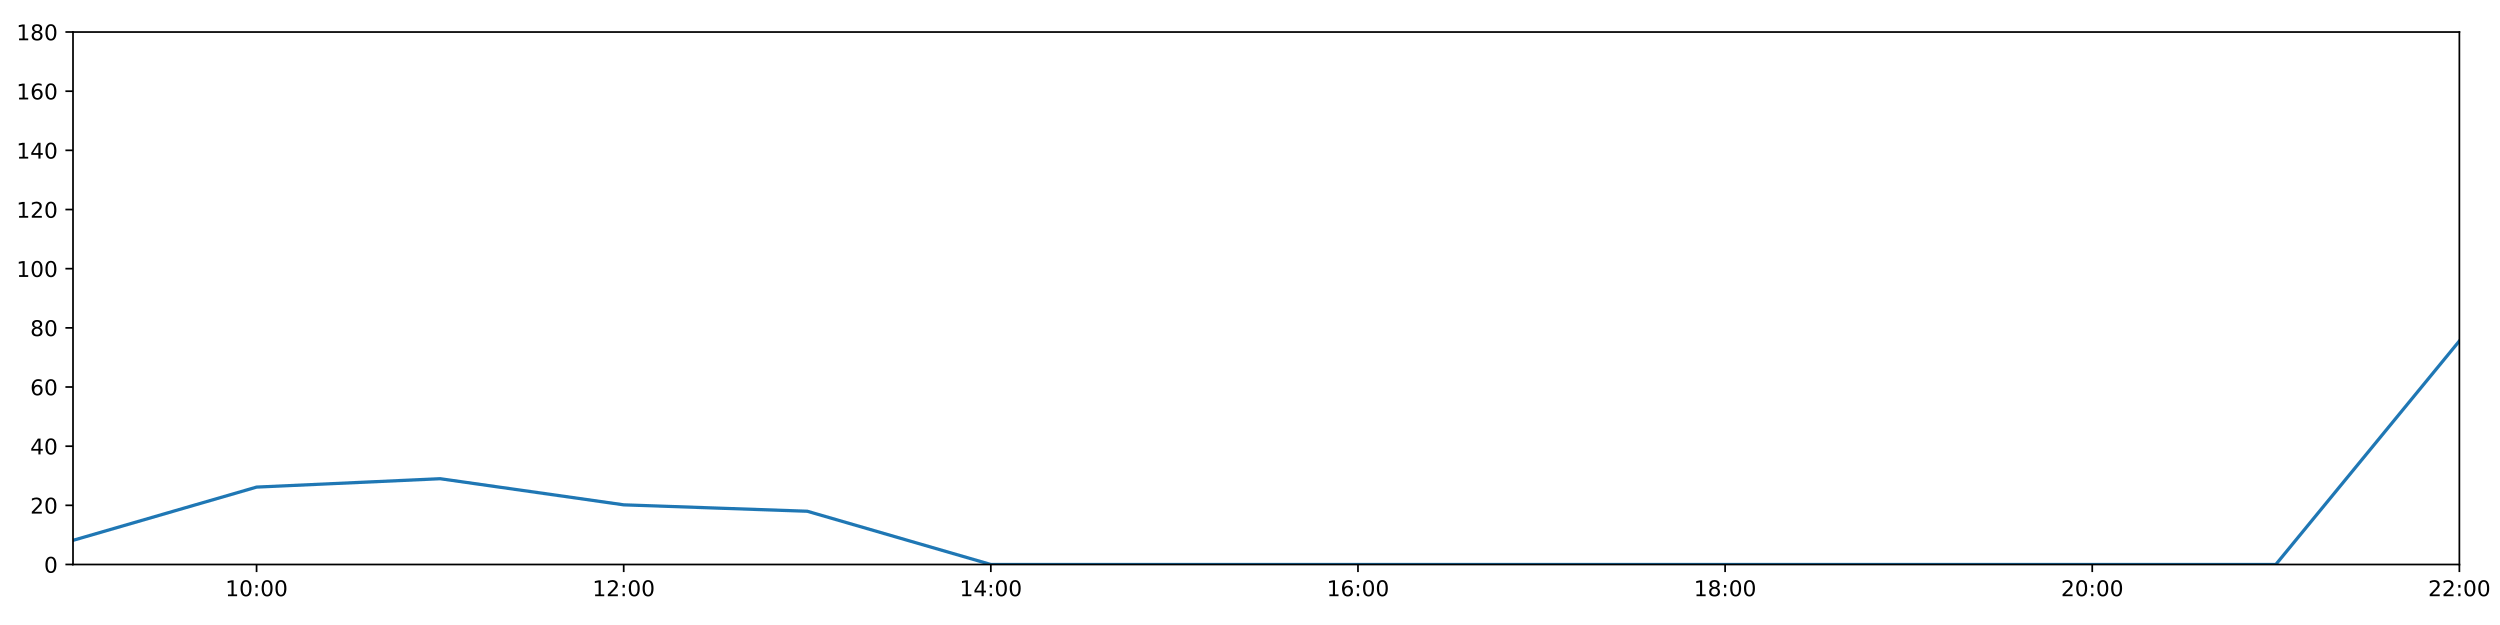
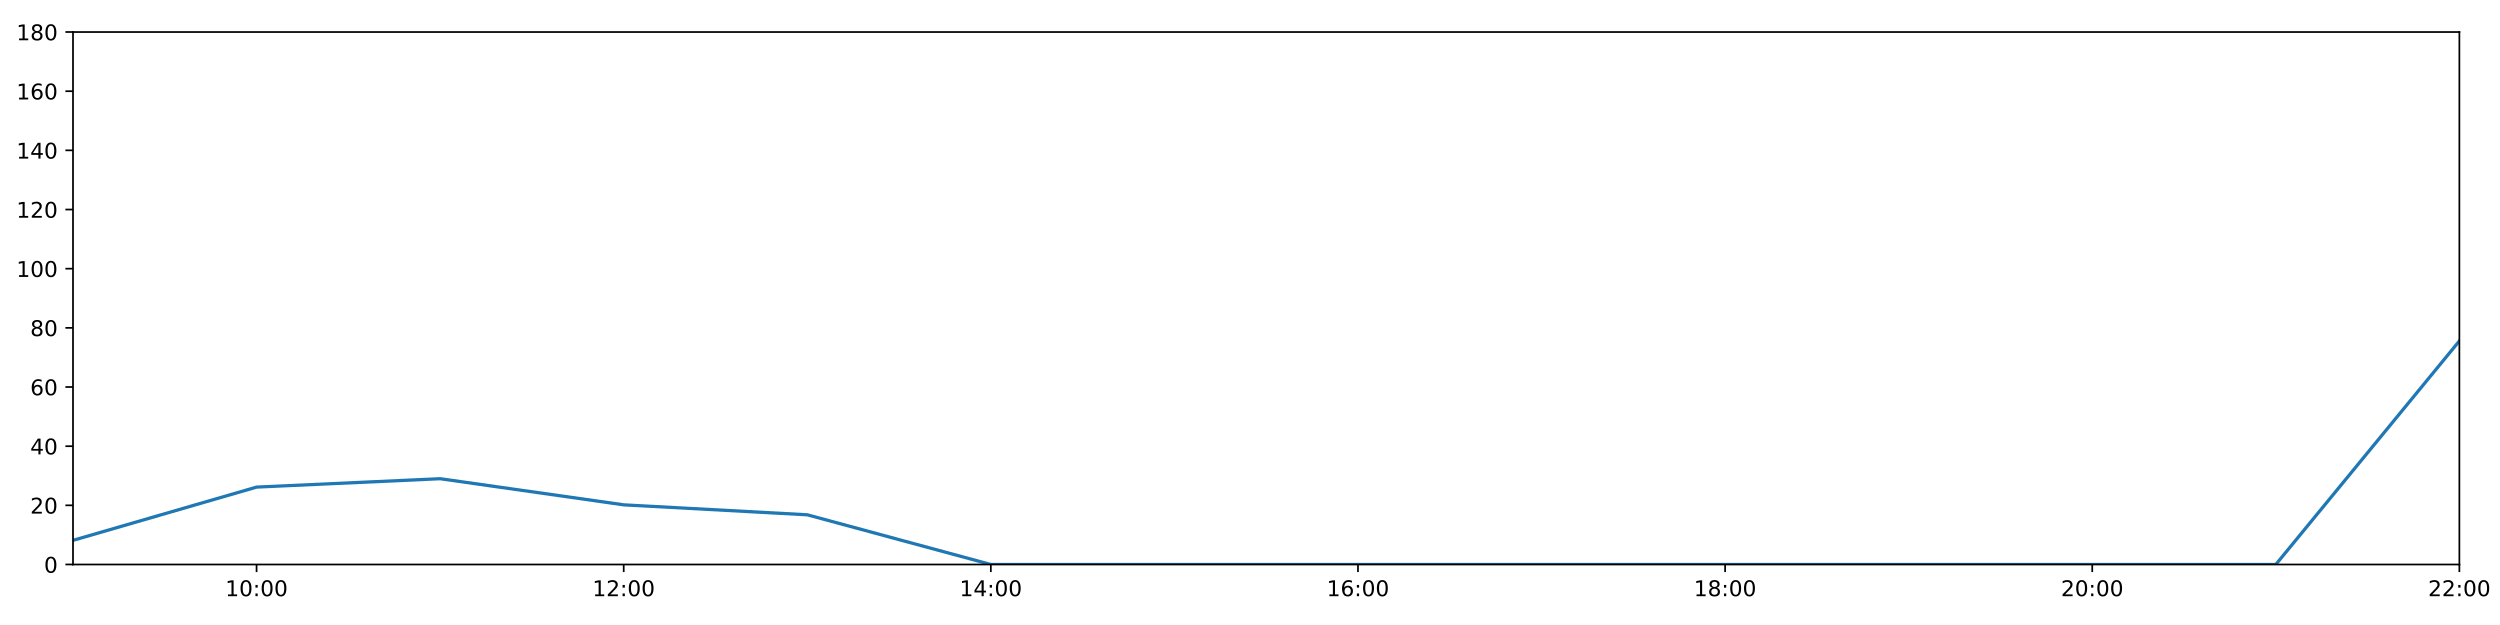
<svg xmlns="http://www.w3.org/2000/svg" xmlns:xlink="http://www.w3.org/1999/xlink" height="288pt" version="1.1" viewBox="0 0 1152 288" width="1152pt">
  <defs>
    <style type="text/css">
*{stroke-linecap:butt;stroke-linejoin:round;}
  </style>
  </defs>
  <g id="figure_1">
    <g id="patch_1">
      <path d="M 0 288  L 1152 288  L 1152 0  L 0 0  z " style="fill:#ffffff;" />
    </g>
    <g id="axes_1">
      <g id="patch_2">
        <path d="M 33.64 260.12  L 1133.28 260.12  L 1133.28 14.76  L 33.64 14.76  z " style="fill:#ffffff;" />
      </g>
      <g id="matplotlib.axis_1">
        <g id="xtick_1">
          <g id="line2d_1">
            <defs>
-               <path d="M 0 0  L 0 3.5  " id="mc066411f3c" style="stroke:#000000;stroke-width:0.8;" />
-             </defs>
-             <g>
-               <use style="stroke:#000000;stroke-width:0.8;" x="118.228" xlink:href="#mc066411f3c" y="260.12" />
+               <path d="M 0 0  L 0 3.5  " id="mca34e205d2" style="stroke:#000000;stroke-width:0.8;" />
+             </defs>
+             <g>
+               <use style="stroke:#000000;stroke-width:0.8;" x="118.228" xlink:href="#mca34e205d2" y="260.12" />
            </g>
          </g>
          <g id="text_1">
            <defs>
              <path d="M 12.406 8.297  L 28.516 8.297  L 28.516 63.922  L 10.984 60.406  L 10.984 69.391  L 28.422 72.906  L 38.281 72.906  L 38.281 8.297  L 54.391 8.297  L 54.391 0  L 12.406 0  z " id="DejaVuSans-49" />
              <path d="M 31.781 66.406  Q 24.172 66.406 20.328 58.906  Q 16.5 51.422 16.5 36.375  Q 16.5 21.391 20.328 13.891  Q 24.172 6.391 31.781 6.391  Q 39.453 6.391 43.281 13.891  Q 47.125 21.391 47.125 36.375  Q 47.125 51.422 43.281 58.906  Q 39.453 66.406 31.781 66.406  z M 31.781 74.219  Q 44.047 74.219 50.516 64.516  Q 56.984 54.828 56.984 36.375  Q 56.984 17.969 50.516 8.266  Q 44.047 -1.422 31.781 -1.422  Q 19.531 -1.422 13.062 8.266  Q 6.594 17.969 6.594 36.375  Q 6.594 54.828 13.062 64.516  Q 19.531 74.219 31.781 74.219  z " id="DejaVuSans-48" />
              <path d="M 11.719 12.406  L 22.016 12.406  L 22.016 0  L 11.719 0  z M 11.719 51.703  L 22.016 51.703  L 22.016 39.312  L 11.719 39.312  z " id="DejaVuSans-58" />
            </defs>
            <g transform="translate(103.8183 274.7184)scale(0.1 -0.1)">
              <use xlink:href="#DejaVuSans-49" />
              <use x="63.623" xlink:href="#DejaVuSans-48" />
              <use x="127.246" xlink:href="#DejaVuSans-58" />
              <use x="160.938" xlink:href="#DejaVuSans-48" />
              <use x="224.561" xlink:href="#DejaVuSans-48" />
            </g>
          </g>
        </g>
        <g id="xtick_2">
          <g id="line2d_2">
            <g>
-               <use style="stroke:#000000;stroke-width:0.8;" x="287.403" xlink:href="#mc066411f3c" y="260.12" />
+               <use style="stroke:#000000;stroke-width:0.8;" x="287.403" xlink:href="#mca34e205d2" y="260.12" />
            </g>
          </g>
          <g id="text_2">
            <defs>
              <path d="M 19.188 8.297  L 53.609 8.297  L 53.609 0  L 7.328 0  L 7.328 8.297  Q 12.938 14.109 22.625 23.891  Q 32.328 33.688 34.812 36.531  Q 39.547 41.844 41.422 45.531  Q 43.312 49.219 43.312 52.781  Q 43.312 58.594 39.234 62.25  Q 35.156 65.922 28.609 65.922  Q 23.969 65.922 18.812 64.312  Q 13.672 62.703 7.812 59.422  L 7.812 69.391  Q 13.766 71.781 18.938 73  Q 24.125 74.219 28.422 74.219  Q 39.75 74.219 46.484 68.547  Q 53.219 62.891 53.219 53.422  Q 53.219 48.922 51.531 44.891  Q 49.859 40.875 45.406 35.406  Q 44.188 33.984 37.641 27.219  Q 31.109 20.453 19.188 8.297  z " id="DejaVuSans-50" />
            </defs>
            <g transform="translate(272.9937 274.7184)scale(0.1 -0.1)">
              <use xlink:href="#DejaVuSans-49" />
              <use x="63.623" xlink:href="#DejaVuSans-50" />
              <use x="127.246" xlink:href="#DejaVuSans-58" />
              <use x="160.938" xlink:href="#DejaVuSans-48" />
              <use x="224.561" xlink:href="#DejaVuSans-48" />
            </g>
          </g>
        </g>
        <g id="xtick_3">
          <g id="line2d_3">
            <g>
-               <use style="stroke:#000000;stroke-width:0.8;" x="456.578" xlink:href="#mc066411f3c" y="260.12" />
+               <use style="stroke:#000000;stroke-width:0.8;" x="456.578" xlink:href="#mca34e205d2" y="260.12" />
            </g>
          </g>
          <g id="text_3">
            <defs>
              <path d="M 37.797 64.312  L 12.891 25.391  L 37.797 25.391  z M 35.203 72.906  L 47.609 72.906  L 47.609 25.391  L 58.016 25.391  L 58.016 17.188  L 47.609 17.188  L 47.609 0  L 37.797 0  L 37.797 17.188  L 4.891 17.188  L 4.891 26.703  z " id="DejaVuSans-52" />
            </defs>
            <g transform="translate(442.1691 274.7184)scale(0.1 -0.1)">
              <use xlink:href="#DejaVuSans-49" />
              <use x="63.623" xlink:href="#DejaVuSans-52" />
              <use x="127.246" xlink:href="#DejaVuSans-58" />
              <use x="160.938" xlink:href="#DejaVuSans-48" />
              <use x="224.561" xlink:href="#DejaVuSans-48" />
            </g>
          </g>
        </g>
        <g id="xtick_4">
          <g id="line2d_4">
            <g>
-               <use style="stroke:#000000;stroke-width:0.8;" x="625.754" xlink:href="#mc066411f3c" y="260.12" />
+               <use style="stroke:#000000;stroke-width:0.8;" x="625.754" xlink:href="#mca34e205d2" y="260.12" />
            </g>
          </g>
          <g id="text_4">
            <defs>
              <path d="M 33.016 40.375  Q 26.375 40.375 22.484 35.828  Q 18.609 31.297 18.609 23.391  Q 18.609 15.531 22.484 10.953  Q 26.375 6.391 33.016 6.391  Q 39.656 6.391 43.531 10.953  Q 47.406 15.531 47.406 23.391  Q 47.406 31.297 43.531 35.828  Q 39.656 40.375 33.016 40.375  z M 52.594 71.297  L 52.594 62.312  Q 48.875 64.062 45.094 64.984  Q 41.312 65.922 37.594 65.922  Q 27.828 65.922 22.672 59.328  Q 17.531 52.734 16.797 39.406  Q 19.672 43.656 24.016 45.922  Q 28.375 48.188 33.594 48.188  Q 44.578 48.188 50.953 41.516  Q 57.328 34.859 57.328 23.391  Q 57.328 12.156 50.688 5.359  Q 44.047 -1.422 33.016 -1.422  Q 20.359 -1.422 13.672 8.266  Q 6.984 17.969 6.984 36.375  Q 6.984 53.656 15.188 63.938  Q 23.391 74.219 37.203 74.219  Q 40.922 74.219 44.703 73.484  Q 48.484 72.75 52.594 71.297  z " id="DejaVuSans-54" />
            </defs>
            <g transform="translate(611.3445 274.7184)scale(0.1 -0.1)">
              <use xlink:href="#DejaVuSans-49" />
              <use x="63.623" xlink:href="#DejaVuSans-54" />
              <use x="127.246" xlink:href="#DejaVuSans-58" />
              <use x="160.938" xlink:href="#DejaVuSans-48" />
              <use x="224.561" xlink:href="#DejaVuSans-48" />
            </g>
          </g>
        </g>
        <g id="xtick_5">
          <g id="line2d_5">
            <g>
-               <use style="stroke:#000000;stroke-width:0.8;" x="794.929" xlink:href="#mc066411f3c" y="260.12" />
+               <use style="stroke:#000000;stroke-width:0.8;" x="794.929" xlink:href="#mca34e205d2" y="260.12" />
            </g>
          </g>
          <g id="text_5">
            <defs>
              <path d="M 31.781 34.625  Q 24.75 34.625 20.719 30.859  Q 16.703 27.094 16.703 20.516  Q 16.703 13.922 20.719 10.156  Q 24.75 6.391 31.781 6.391  Q 38.812 6.391 42.859 10.172  Q 46.922 13.969 46.922 20.516  Q 46.922 27.094 42.891 30.859  Q 38.875 34.625 31.781 34.625  z M 21.922 38.812  Q 15.578 40.375 12.031 44.719  Q 8.5 49.078 8.5 55.328  Q 8.5 64.062 14.719 69.141  Q 20.953 74.219 31.781 74.219  Q 42.672 74.219 48.875 69.141  Q 55.078 64.062 55.078 55.328  Q 55.078 49.078 51.531 44.719  Q 48 40.375 41.703 38.812  Q 48.828 37.156 52.797 32.312  Q 56.781 27.484 56.781 20.516  Q 56.781 9.906 50.312 4.234  Q 43.844 -1.422 31.781 -1.422  Q 19.734 -1.422 13.25 4.234  Q 6.781 9.906 6.781 20.516  Q 6.781 27.484 10.781 32.312  Q 14.797 37.156 21.922 38.812  z M 18.312 54.391  Q 18.312 48.734 21.844 45.562  Q 25.391 42.391 31.781 42.391  Q 38.141 42.391 41.719 45.562  Q 45.312 48.734 45.312 54.391  Q 45.312 60.062 41.719 63.234  Q 38.141 66.406 31.781 66.406  Q 25.391 66.406 21.844 63.234  Q 18.312 60.062 18.312 54.391  z " id="DejaVuSans-56" />
            </defs>
            <g transform="translate(780.5199 274.7184)scale(0.1 -0.1)">
              <use xlink:href="#DejaVuSans-49" />
              <use x="63.623" xlink:href="#DejaVuSans-56" />
              <use x="127.246" xlink:href="#DejaVuSans-58" />
              <use x="160.938" xlink:href="#DejaVuSans-48" />
              <use x="224.561" xlink:href="#DejaVuSans-48" />
            </g>
          </g>
        </g>
        <g id="xtick_6">
          <g id="line2d_6">
            <g>
-               <use style="stroke:#000000;stroke-width:0.8;" x="964.105" xlink:href="#mc066411f3c" y="260.12" />
+               <use style="stroke:#000000;stroke-width:0.8;" x="964.105" xlink:href="#mca34e205d2" y="260.12" />
            </g>
          </g>
          <g id="text_6">
            <g transform="translate(949.6952 274.7184)scale(0.1 -0.1)">
              <use xlink:href="#DejaVuSans-50" />
              <use x="63.623" xlink:href="#DejaVuSans-48" />
              <use x="127.246" xlink:href="#DejaVuSans-58" />
              <use x="160.938" xlink:href="#DejaVuSans-48" />
              <use x="224.561" xlink:href="#DejaVuSans-48" />
            </g>
          </g>
        </g>
        <g id="xtick_7">
          <g id="line2d_7">
            <g>
-               <use style="stroke:#000000;stroke-width:0.8;" x="1133.28" xlink:href="#mc066411f3c" y="260.12" />
+               <use style="stroke:#000000;stroke-width:0.8;" x="1133.28" xlink:href="#mca34e205d2" y="260.12" />
            </g>
          </g>
          <g id="text_7">
            <g transform="translate(1118.871 274.7184)scale(0.1 -0.1)">
              <use xlink:href="#DejaVuSans-50" />
              <use x="63.623" xlink:href="#DejaVuSans-50" />
              <use x="127.246" xlink:href="#DejaVuSans-58" />
              <use x="160.938" xlink:href="#DejaVuSans-48" />
              <use x="224.561" xlink:href="#DejaVuSans-48" />
            </g>
          </g>
        </g>
      </g>
      <g id="matplotlib.axis_2">
        <g id="ytick_1">
          <g id="line2d_8">
            <defs>
-               <path d="M 0 0  L -3.5 0  " id="ma0196df731" style="stroke:#000000;stroke-width:0.8;" />
-             </defs>
-             <g>
-               <use style="stroke:#000000;stroke-width:0.8;" x="33.64" xlink:href="#ma0196df731" y="260.12" />
+               <path d="M 0 0  L -3.5 0  " id="m1349b4db4d" style="stroke:#000000;stroke-width:0.8;" />
+             </defs>
+             <g>
+               <use style="stroke:#000000;stroke-width:0.8;" x="33.64" xlink:href="#m1349b4db4d" y="260.12" />
            </g>
          </g>
          <g id="text_8">
            <g transform="translate(20.2775 263.9192)scale(0.1 -0.1)">
              <use xlink:href="#DejaVuSans-48" />
            </g>
          </g>
        </g>
        <g id="ytick_2">
          <g id="line2d_9">
            <g>
-               <use style="stroke:#000000;stroke-width:0.8;" x="33.64" xlink:href="#ma0196df731" y="232.858" />
+               <use style="stroke:#000000;stroke-width:0.8;" x="33.64" xlink:href="#m1349b4db4d" y="232.858" />
            </g>
          </g>
          <g id="text_9">
            <g transform="translate(13.915 236.657)scale(0.1 -0.1)">
              <use xlink:href="#DejaVuSans-50" />
              <use x="63.623" xlink:href="#DejaVuSans-48" />
            </g>
          </g>
        </g>
        <g id="ytick_3">
          <g id="line2d_10">
            <g>
-               <use style="stroke:#000000;stroke-width:0.8;" x="33.64" xlink:href="#ma0196df731" y="205.596" />
+               <use style="stroke:#000000;stroke-width:0.8;" x="33.64" xlink:href="#m1349b4db4d" y="205.596" />
            </g>
          </g>
          <g id="text_10">
            <g transform="translate(13.915 209.3948)scale(0.1 -0.1)">
              <use xlink:href="#DejaVuSans-52" />
              <use x="63.623" xlink:href="#DejaVuSans-48" />
            </g>
          </g>
        </g>
        <g id="ytick_4">
          <g id="line2d_11">
            <g>
-               <use style="stroke:#000000;stroke-width:0.8;" x="33.64" xlink:href="#ma0196df731" y="178.333" />
+               <use style="stroke:#000000;stroke-width:0.8;" x="33.64" xlink:href="#m1349b4db4d" y="178.333" />
            </g>
          </g>
          <g id="text_11">
            <g transform="translate(13.915 182.1326)scale(0.1 -0.1)">
              <use xlink:href="#DejaVuSans-54" />
              <use x="63.623" xlink:href="#DejaVuSans-48" />
            </g>
          </g>
        </g>
        <g id="ytick_5">
          <g id="line2d_12">
            <g>
-               <use style="stroke:#000000;stroke-width:0.8;" x="33.64" xlink:href="#ma0196df731" y="151.071" />
+               <use style="stroke:#000000;stroke-width:0.8;" x="33.64" xlink:href="#m1349b4db4d" y="151.071" />
            </g>
          </g>
          <g id="text_12">
            <g transform="translate(13.915 154.8703)scale(0.1 -0.1)">
              <use xlink:href="#DejaVuSans-56" />
              <use x="63.623" xlink:href="#DejaVuSans-48" />
            </g>
          </g>
        </g>
        <g id="ytick_6">
          <g id="line2d_13">
            <g>
-               <use style="stroke:#000000;stroke-width:0.8;" x="33.64" xlink:href="#ma0196df731" y="123.809" />
+               <use style="stroke:#000000;stroke-width:0.8;" x="33.64" xlink:href="#m1349b4db4d" y="123.809" />
            </g>
          </g>
          <g id="text_13">
            <g transform="translate(7.5525 127.6081)scale(0.1 -0.1)">
              <use xlink:href="#DejaVuSans-49" />
              <use x="63.623" xlink:href="#DejaVuSans-48" />
              <use x="127.246" xlink:href="#DejaVuSans-48" />
            </g>
          </g>
        </g>
        <g id="ytick_7">
          <g id="line2d_14">
            <g>
-               <use style="stroke:#000000;stroke-width:0.8;" x="33.64" xlink:href="#ma0196df731" y="96.547" />
+               <use style="stroke:#000000;stroke-width:0.8;" x="33.64" xlink:href="#m1349b4db4d" y="96.547" />
            </g>
          </g>
          <g id="text_14">
            <g transform="translate(7.5525 100.3459)scale(0.1 -0.1)">
              <use xlink:href="#DejaVuSans-49" />
              <use x="63.623" xlink:href="#DejaVuSans-50" />
              <use x="127.246" xlink:href="#DejaVuSans-48" />
            </g>
          </g>
        </g>
        <g id="ytick_8">
          <g id="line2d_15">
            <g>
-               <use style="stroke:#000000;stroke-width:0.8;" x="33.64" xlink:href="#ma0196df731" y="69.284" />
+               <use style="stroke:#000000;stroke-width:0.8;" x="33.64" xlink:href="#m1349b4db4d" y="69.284" />
            </g>
          </g>
          <g id="text_15">
            <g transform="translate(7.5525 73.08366)scale(0.1 -0.1)">
              <use xlink:href="#DejaVuSans-49" />
              <use x="63.623" xlink:href="#DejaVuSans-52" />
              <use x="127.246" xlink:href="#DejaVuSans-48" />
            </g>
          </g>
        </g>
        <g id="ytick_9">
          <g id="line2d_16">
            <g>
-               <use style="stroke:#000000;stroke-width:0.8;" x="33.64" xlink:href="#ma0196df731" y="42.022" />
+               <use style="stroke:#000000;stroke-width:0.8;" x="33.64" xlink:href="#m1349b4db4d" y="42.022" />
            </g>
          </g>
          <g id="text_16">
            <g transform="translate(7.5525 45.82144)scale(0.1 -0.1)">
              <use xlink:href="#DejaVuSans-49" />
              <use x="63.623" xlink:href="#DejaVuSans-54" />
              <use x="127.246" xlink:href="#DejaVuSans-48" />
            </g>
          </g>
        </g>
        <g id="ytick_10">
          <g id="line2d_17">
            <g>
-               <use style="stroke:#000000;stroke-width:0.8;" x="33.64" xlink:href="#ma0196df731" y="14.76" />
+               <use style="stroke:#000000;stroke-width:0.8;" x="33.64" xlink:href="#m1349b4db4d" y="14.76" />
            </g>
          </g>
          <g id="text_17">
            <g transform="translate(7.5525 18.55922)scale(0.1 -0.1)">
              <use xlink:href="#DejaVuSans-49" />
              <use x="63.623" xlink:href="#DejaVuSans-56" />
              <use x="127.246" xlink:href="#DejaVuSans-48" />
            </g>
          </g>
        </g>
      </g>
      <g id="line2d_18">
-         <path clip-path="url(#pf58d34f5ef)" d="M 33.64 248.988  L 118.228 224.452  L 202.815 220.59  L 287.403 232.631  L 371.991 235.584  L 456.578 260.12  L 541.166 260.12  L 625.754 260.12  L 710.342 260.12  L 794.929 260.12  L 879.517 260.12  L 964.105 260.12  L 1048.692 260.12  L 1133.28 157.108  " style="fill:none;stroke:#1f77b4;stroke-linecap:square;stroke-width:1.5;" />
+         <path clip-path="url(#pe713fdf495)" d="M 33.64 248.988  L 118.228 224.452  L 202.815 220.59  L 287.403 232.631  L 371.991 237.22  L 456.578 260.12  L 541.166 260.12  L 625.754 260.12  L 710.342 260.12  L 794.929 260.12  L 879.517 260.12  L 964.105 260.12  L 1048.692 260.12  L 1133.28 157.108  " style="fill:none;stroke:#1f77b4;stroke-linecap:square;stroke-width:1.5;" />
      </g>
      <g id="patch_3">
        <path d="M 33.64 260.12  L 33.64 14.76  " style="fill:none;stroke:#000000;stroke-linecap:square;stroke-linejoin:miter;stroke-width:0.8;" />
      </g>
      <g id="patch_4">
        <path d="M 1133.28 260.12  L 1133.28 14.76  " style="fill:none;stroke:#000000;stroke-linecap:square;stroke-linejoin:miter;stroke-width:0.8;" />
      </g>
      <g id="patch_5">
        <path d="M 33.64 260.12  L 1133.28 260.12  " style="fill:none;stroke:#000000;stroke-linecap:square;stroke-linejoin:miter;stroke-width:0.8;" />
      </g>
      <g id="patch_6">
        <path d="M 33.64 14.76  L 1133.28 14.76  " style="fill:none;stroke:#000000;stroke-linecap:square;stroke-linejoin:miter;stroke-width:0.8;" />
      </g>
    </g>
  </g>
  <defs>
-     <clipPath id="pf58d34f5ef">
+     <clipPath id="pe713fdf495">
      <rect height="245.36" width="1099.64" x="33.64" y="14.76" />
    </clipPath>
  </defs>
</svg>
